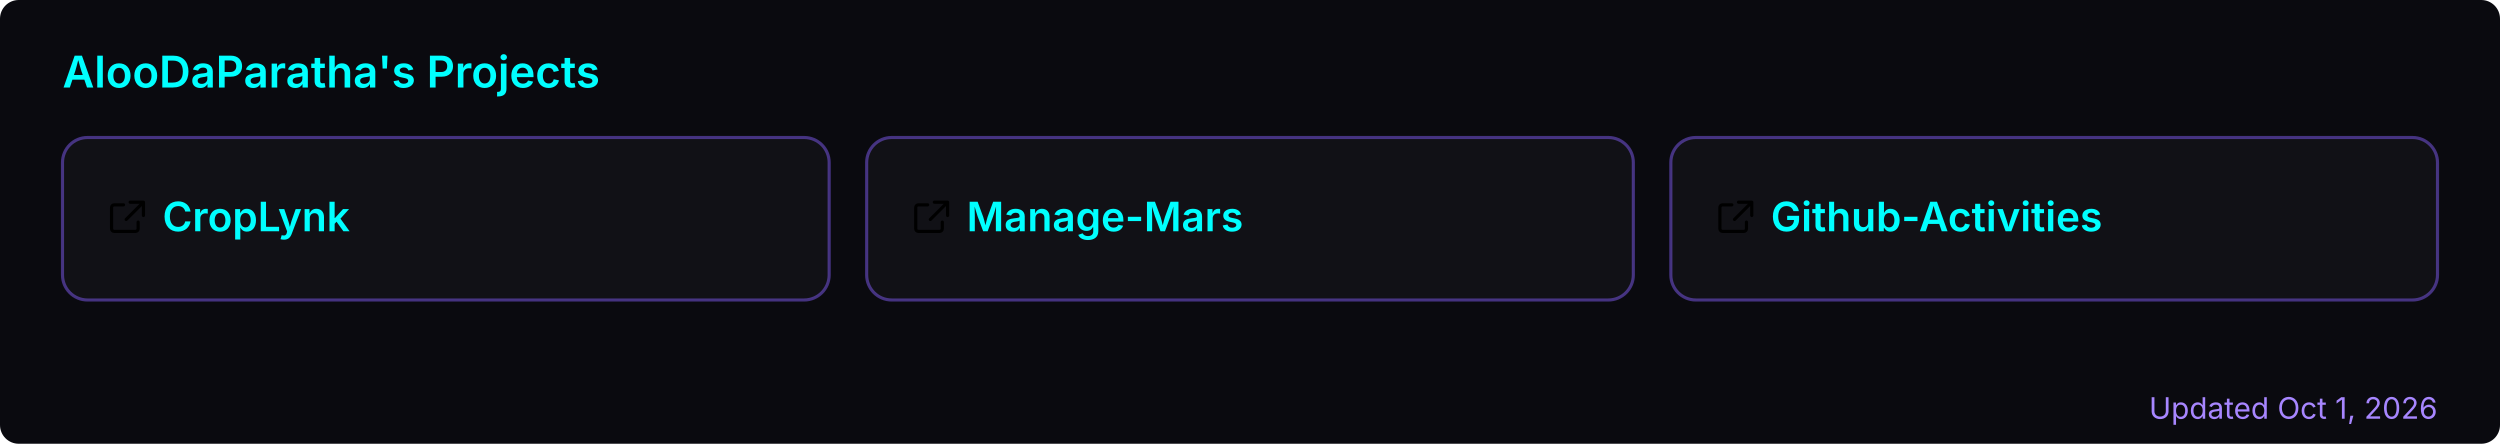
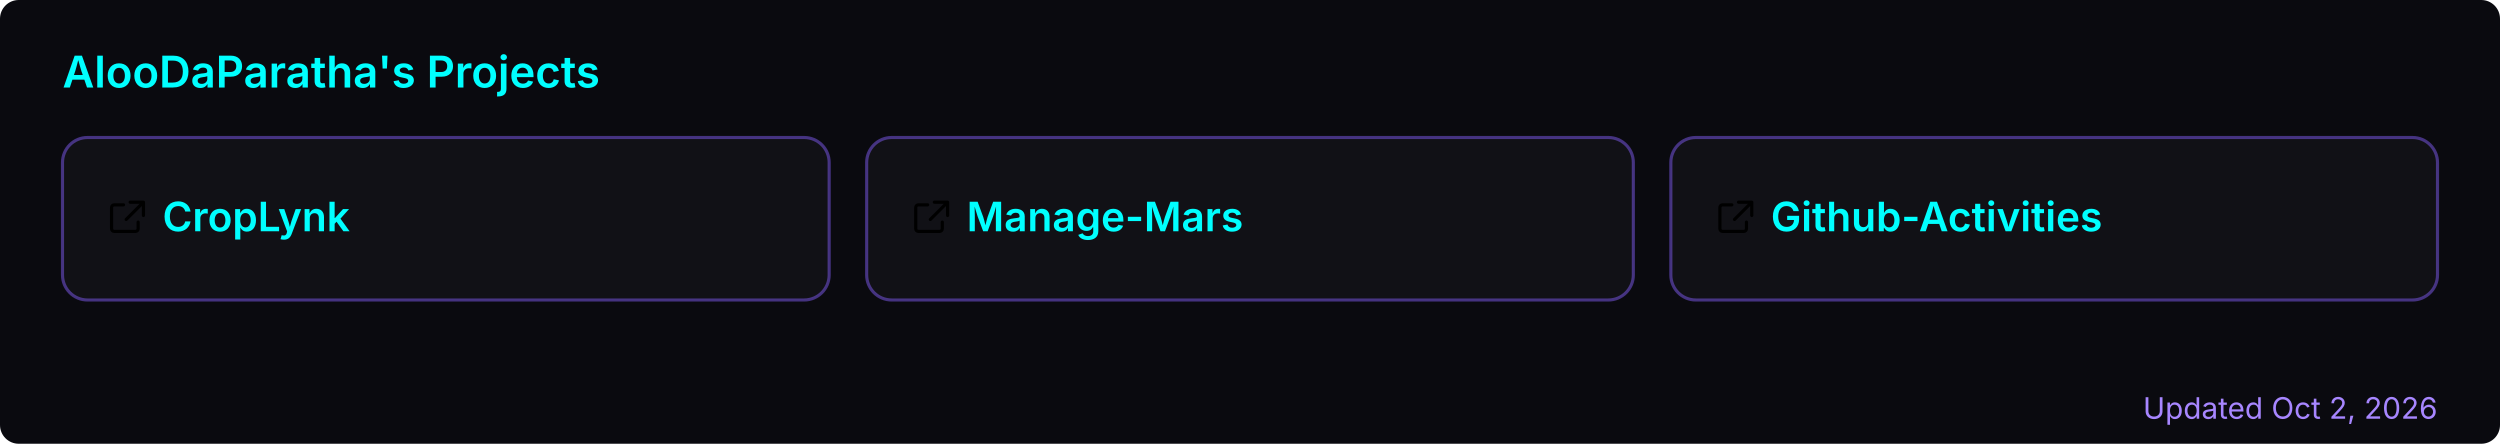
<svg xmlns="http://www.w3.org/2000/svg" width="800" height="142" viewBox="0 0 800 142" role="img" aria-label="AlooDaParatha's pinned GitHub projects">
  <rect width="800" height="142" rx="6" fill="#0a0a0f" />
  <text x="20" y="28" font-size="14" font-weight="600" fill="#00ffff" font-family="-apple-system,BlinkMacSystemFont,'Segoe UI',sans-serif">AlooDaParatha's Projects</text>
  <a href="https://github.com/AlooDaParatha/CropLynk" target="_blank">
    <g>
      <rect x="20" y="44" width="245.333" height="52" rx="8" fill="rgba(255,255,255,0.03)" stroke="rgba(127,90,240,0.5)" stroke-width="1" />
      <g fill="#00ffff" transform="translate(34,63) scale(0.85)">
        <path d="M6.5 3H3a1 1 0 0 0-1 1v8a1 1 0 0 0 1 1h8a1 1 0 0 0 1-1V9.5M9 2h5v5M13.5 2.5l-6 6" fill="none" stroke="currentColor" stroke-width="1.2" stroke-linecap="round" stroke-linejoin="round" />
      </g>
      <text x="52" y="74" font-size="13" font-weight="600" fill="#00ffff" font-family="-apple-system,BlinkMacSystemFont,'Segoe UI',sans-serif">CropLynk</text>
    </g>
  </a>
  <a href="https://github.com/AlooDaParatha/Manage-Mars" target="_blank">
    <g>
      <rect x="277.333" y="44" width="245.333" height="52" rx="8" fill="rgba(255,255,255,0.03)" stroke="rgba(127,90,240,0.5)" stroke-width="1" />
      <g fill="#00ffff" transform="translate(291.3333,63) scale(0.85)">
        <path d="M6.5 3H3a1 1 0 0 0-1 1v8a1 1 0 0 0 1 1h8a1 1 0 0 0 1-1V9.5M9 2h5v5M13.5 2.5l-6 6" fill="none" stroke="currentColor" stroke-width="1.2" stroke-linecap="round" stroke-linejoin="round" />
      </g>
      <text x="309.333" y="74" font-size="13" font-weight="600" fill="#00ffff" font-family="-apple-system,BlinkMacSystemFont,'Segoe UI',sans-serif">Manage-Mars</text>
    </g>
  </a>
  <a href="https://github.com/AlooDaParatha/Github-Activities" target="_blank">
    <g>
      <rect x="534.667" y="44" width="245.333" height="52" rx="8" fill="rgba(255,255,255,0.03)" stroke="rgba(127,90,240,0.5)" stroke-width="1" />
      <g fill="#00ffff" transform="translate(548.6667,63) scale(0.85)">
        <path d="M6.5 3H3a1 1 0 0 0-1 1v8a1 1 0 0 0 1 1h8a1 1 0 0 0 1-1V9.5M9 2h5v5M13.5 2.5l-6 6" fill="none" stroke="currentColor" stroke-width="1.2" stroke-linecap="round" stroke-linejoin="round" />
      </g>
      <text x="566.667" y="74" font-size="13" font-weight="600" fill="#00ffff" font-family="-apple-system,BlinkMacSystemFont,'Segoe UI',sans-serif">Github-Activities</text>
    </g>
  </a>
-   <text x="780" y="134" font-size="9.5" fill="#a786ff" text-anchor="end" font-family="-apple-system,BlinkMacSystemFont,'Segoe UI',sans-serif">Updated Oct 1, 2026</text>
+   <text x="780" y="134" font-size="9.5" fill="#a786ff" text-anchor="end" font-family="-apple-system,BlinkMacSystemFont,'Segoe UI',sans-serif">Updated Oct 2, 2026</text>
</svg>
